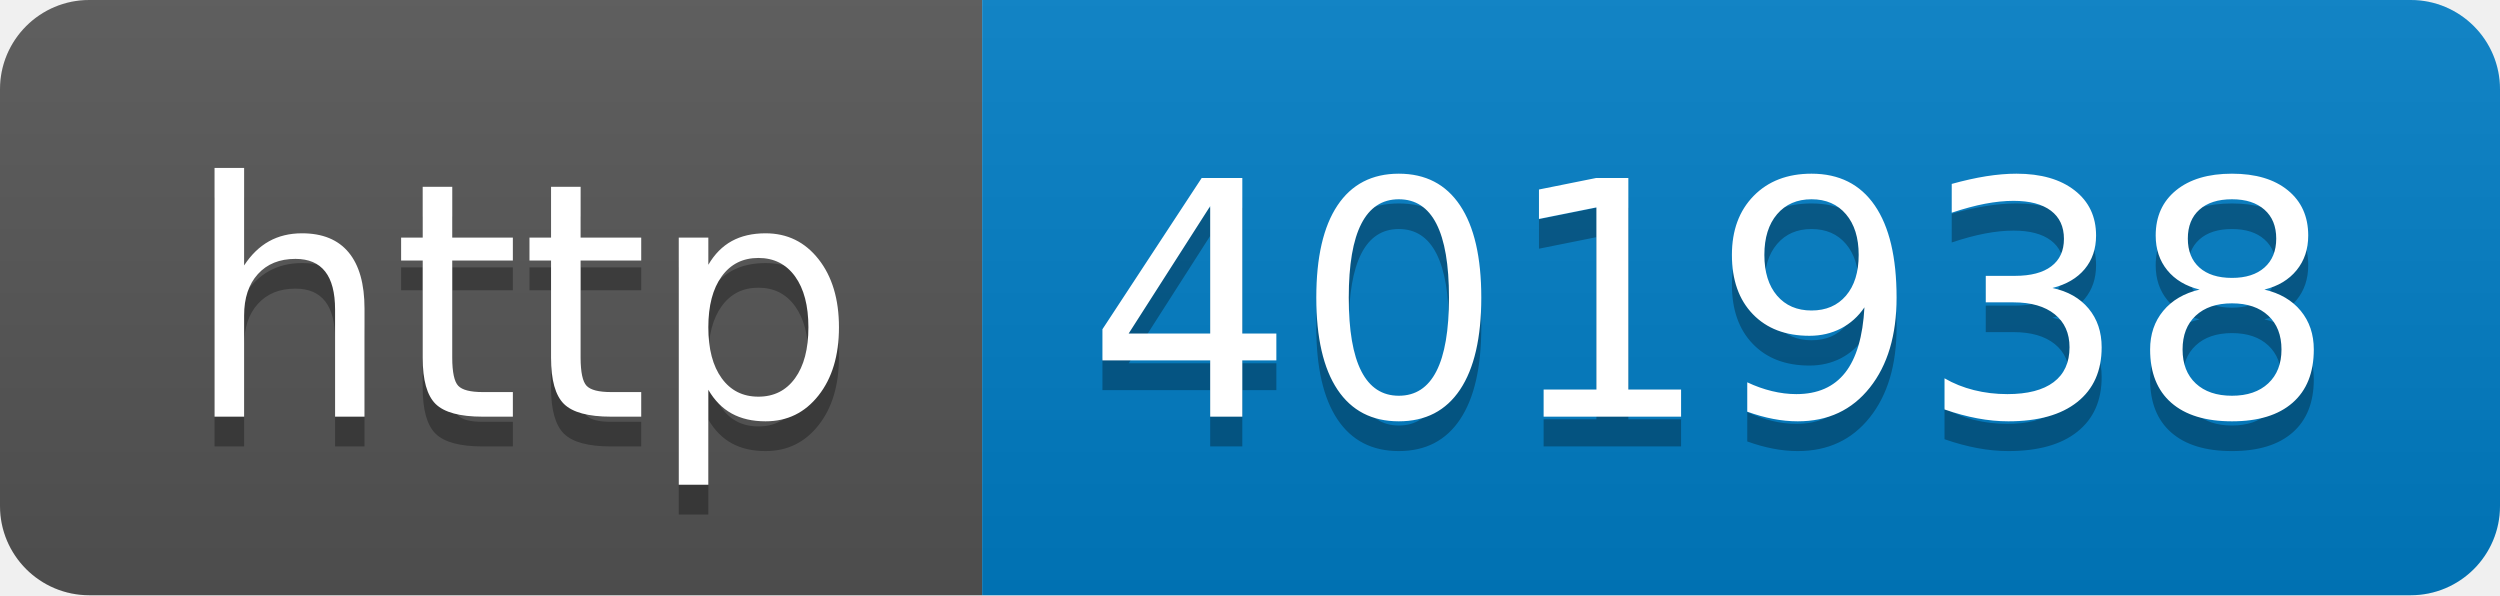
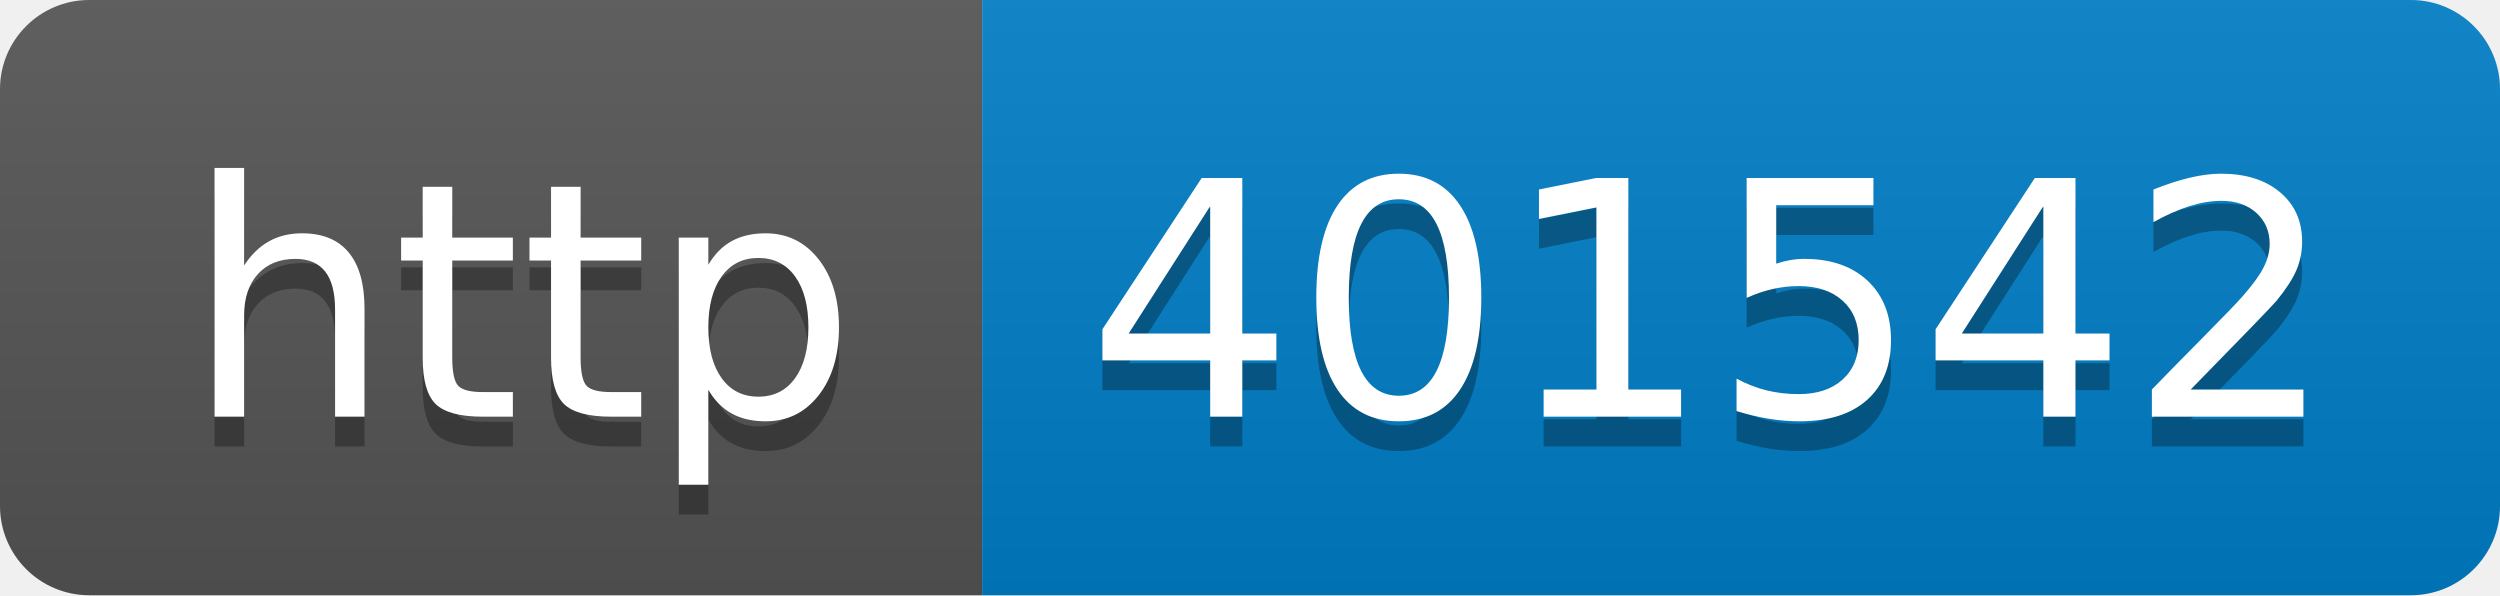
- <svg xmlns="http://www.w3.org/2000/svg" width="84" height="20" role="img" aria-label="http: 401938">
+ <svg xmlns="http://www.w3.org/2000/svg" width="84" height="20" role="img" aria-label="http: 401542">
  <linearGradient id="s" x2="0" y2="100%">
    <stop offset="0" stop-color="#bbb" stop-opacity=".1" />
    <stop offset="1" stop-opacity=".1" />
  </linearGradient>
  <clipPath id="r">
    <rect width="84" height="20" rx="3" fill="#fff" />
  </clipPath>
  <g clip-path="url(#r)">
    <rect width="33" height="20" fill="#555" />
    <rect x="33" width="51" height="20" fill="#007ec6" />
    <rect width="84" height="20" fill="url(#s)" />
  </g>
  <g fill="#fff" text-anchor="middle" font-family="Verdana,Geneva,DejaVu Sans,sans-serif" text-rendering="geometricPrecision" font-size="110">
    <text aria-hidden="true" x="175" y="150" fill="#010101" fill-opacity=".3" transform="scale(.1)" textLength="230">http</text>
    <text x="175" y="140" transform="scale(.1)" fill="#fff" textLength="230">http</text>
-     <text aria-hidden="true" x="575" y="150" fill="#010101" fill-opacity=".3" transform="scale(.1)" textLength="410">401938</text>
-     <text x="575" y="140" transform="scale(.1)" fill="#fff" textLength="410">401938</text>
+     <text aria-hidden="true" x="575" y="150" fill="#010101" fill-opacity=".3" transform="scale(.1)" textLength="410">401542</text>
+     <text x="575" y="140" transform="scale(.1)" fill="#fff" textLength="410">401542</text>
  </g>
</svg>
